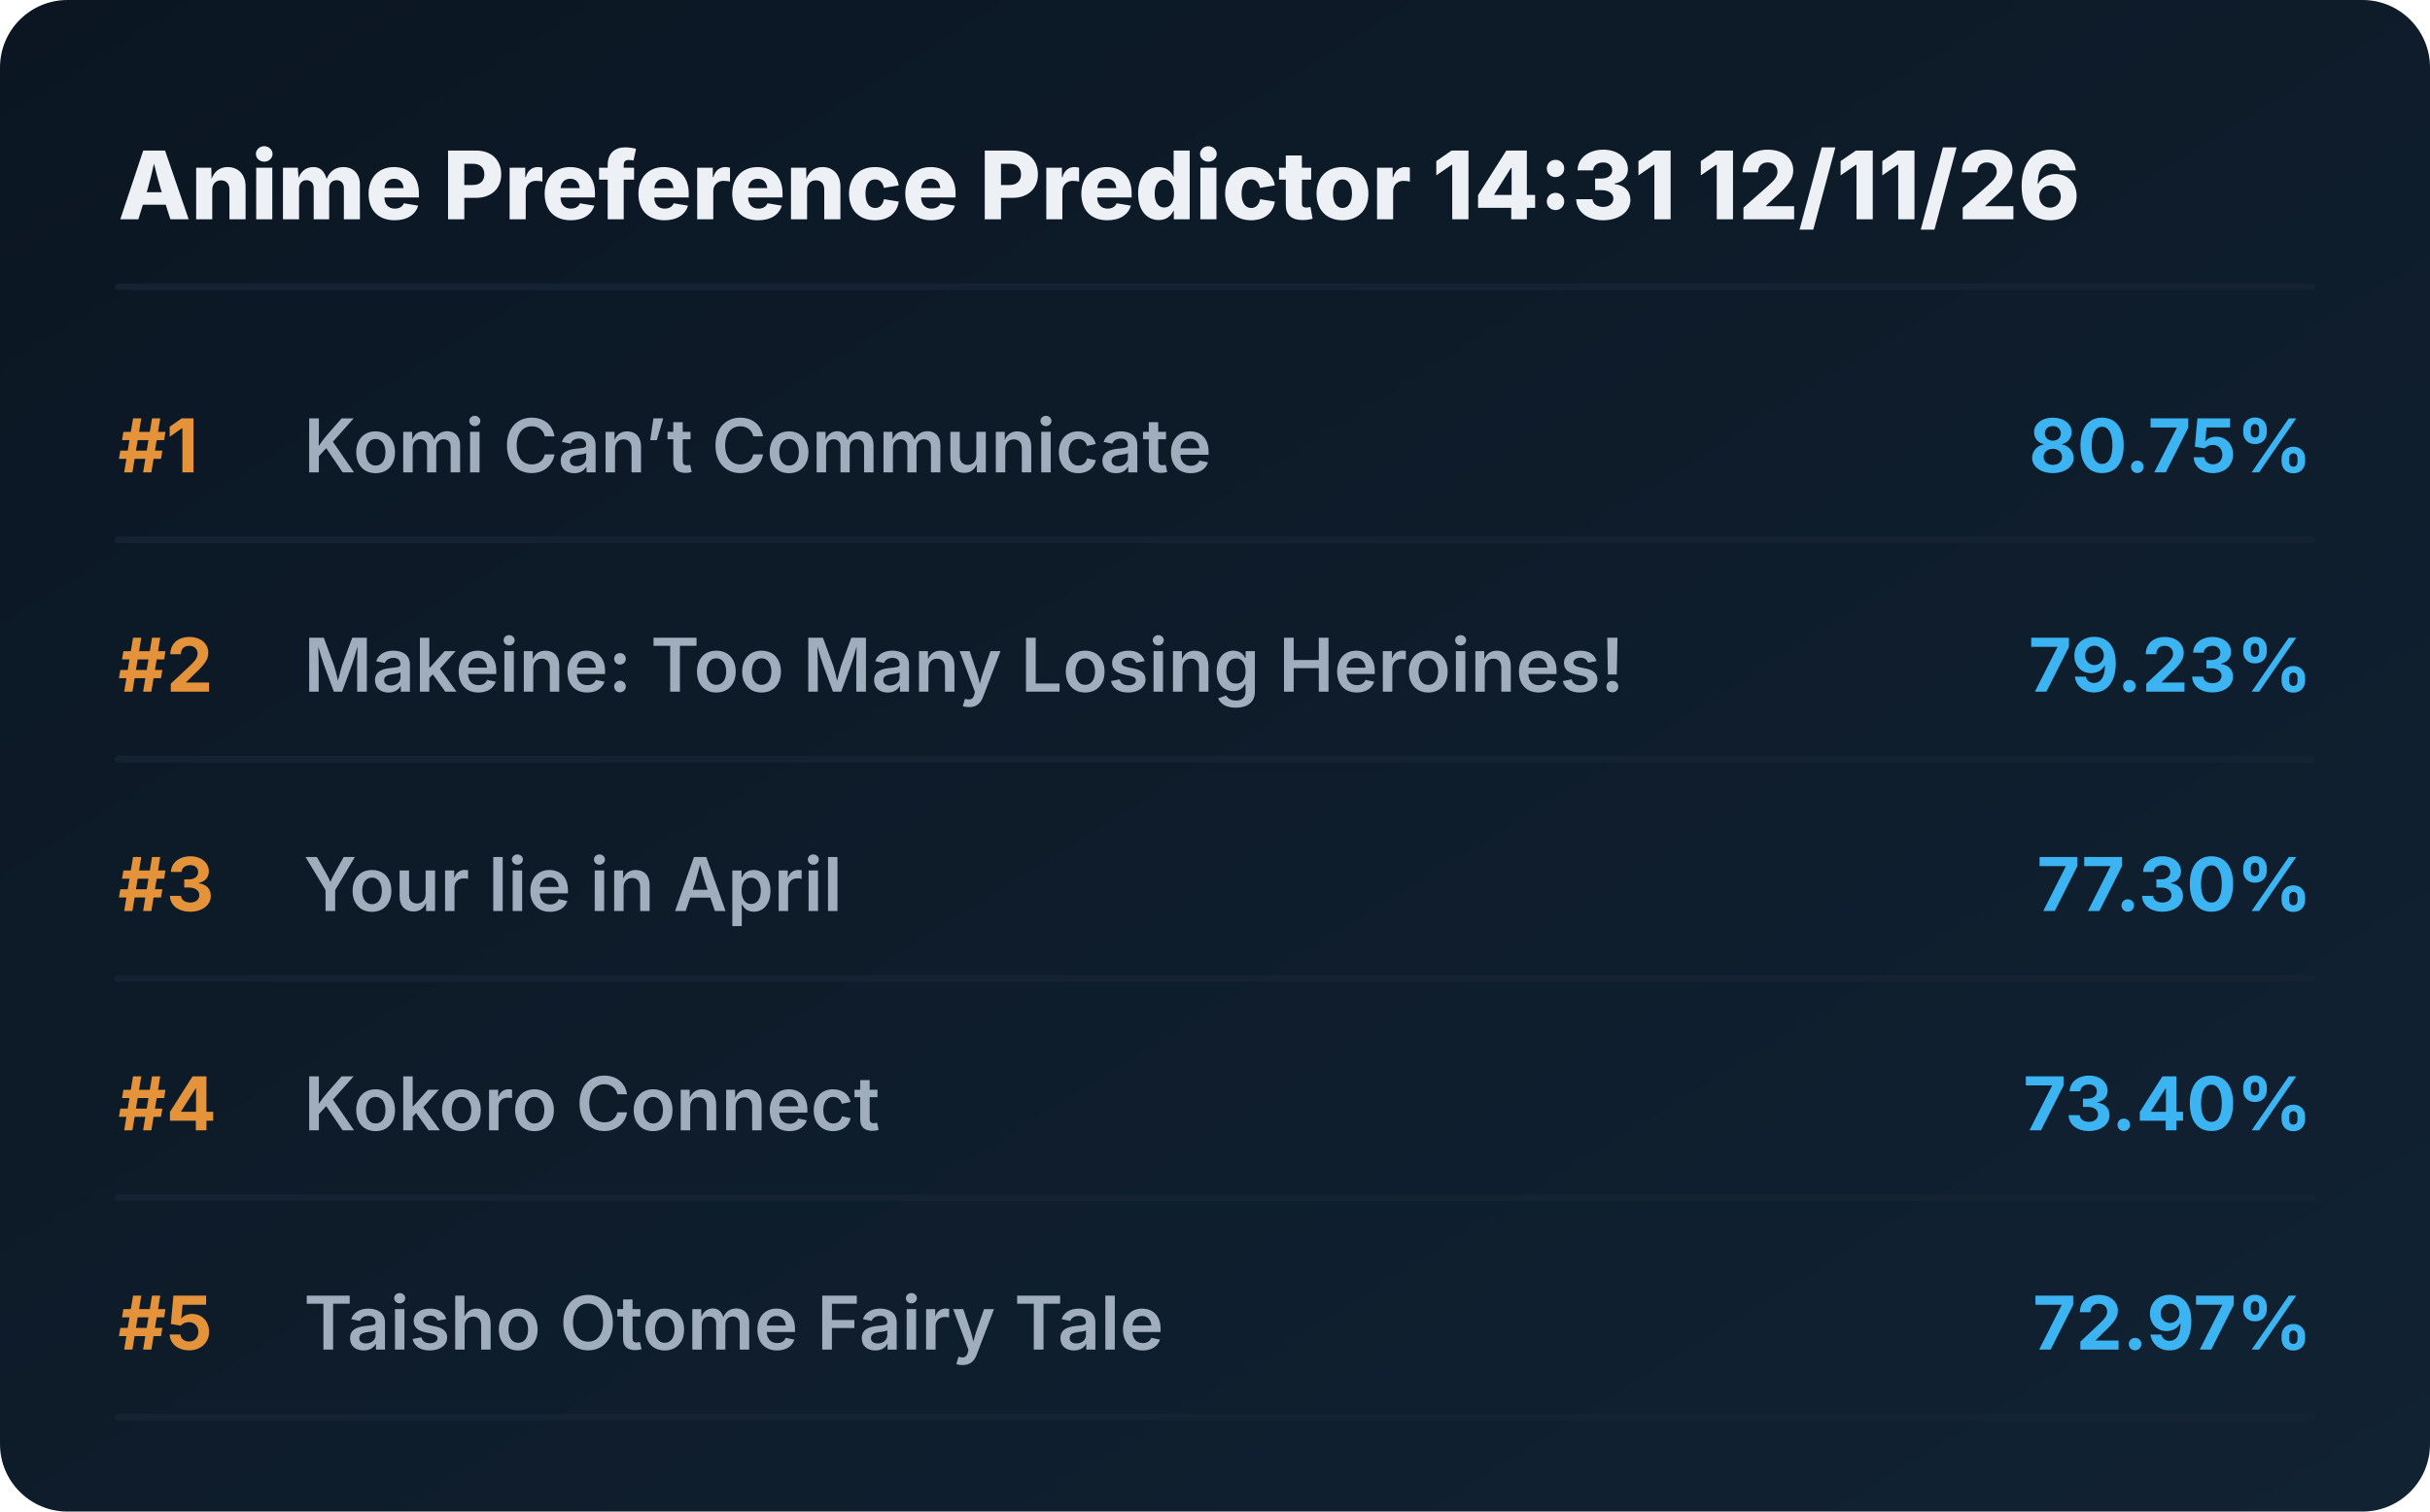
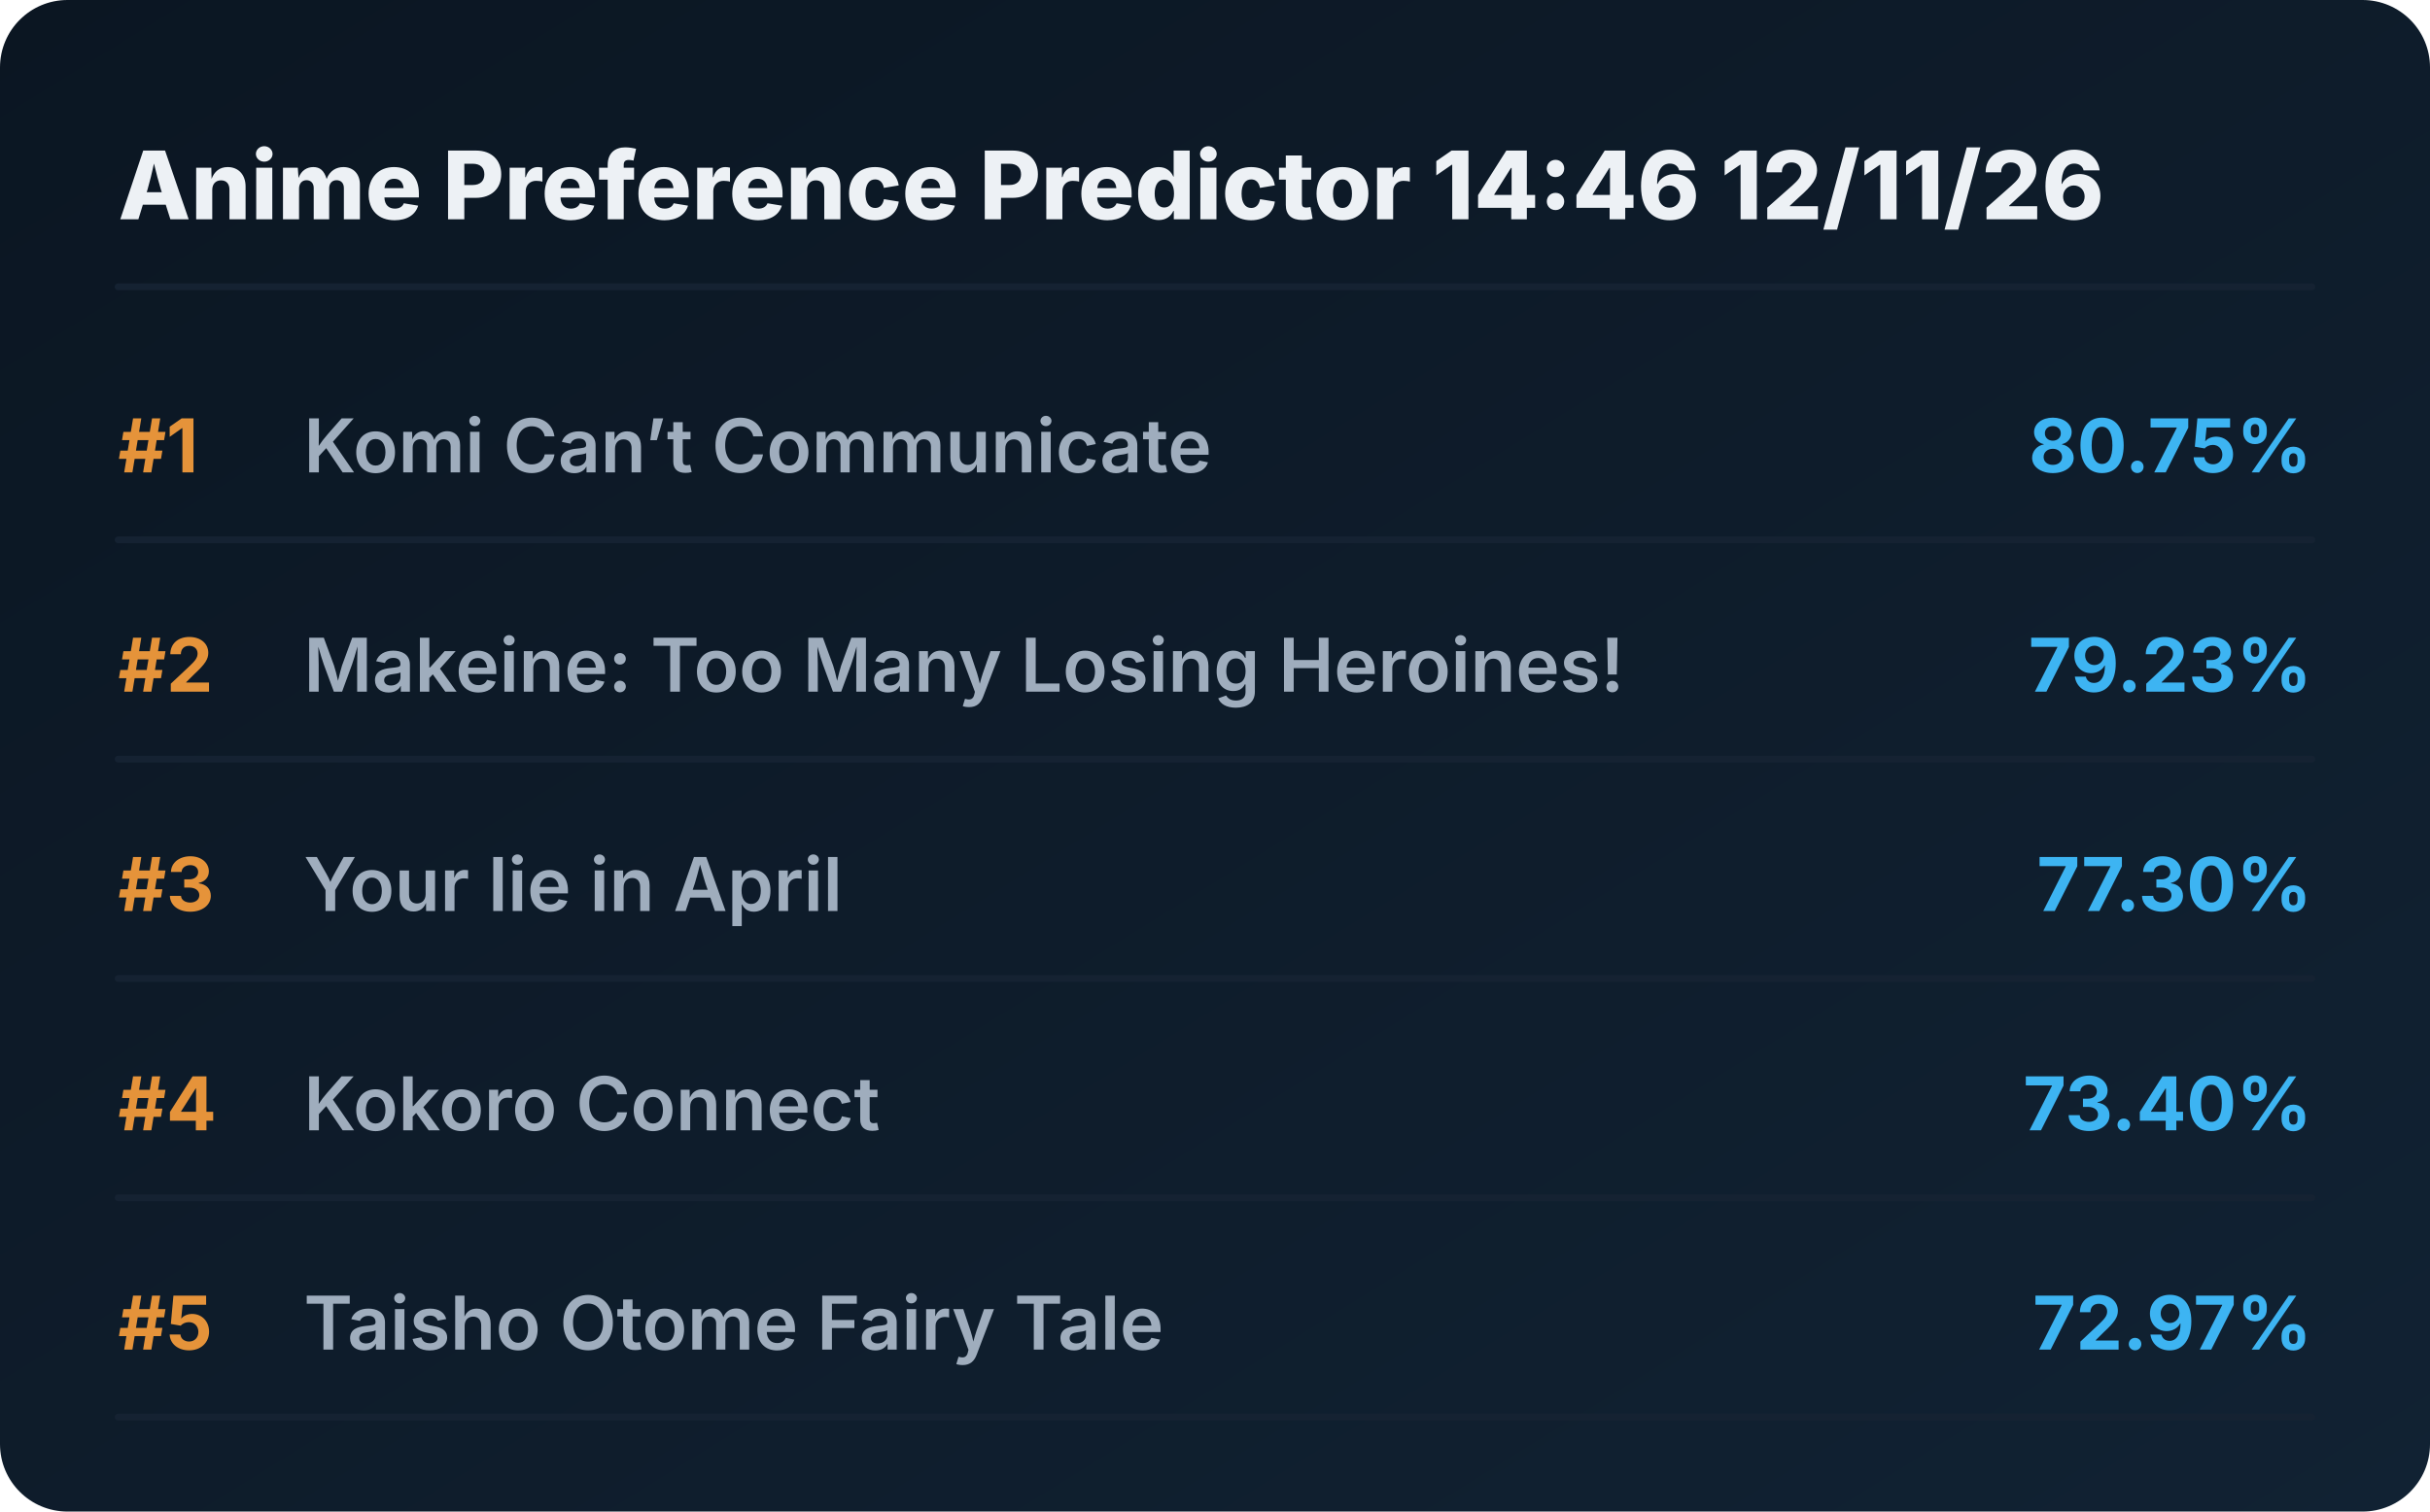
<svg xmlns="http://www.w3.org/2000/svg" viewBox="0 0 720 448" preserveAspectRatio="xMidYMid meet" style="width: 100%; height: auto; max-width: 720px;">
  <defs>
    <linearGradient id="boxGrad" x1="0%" y1="0%" x2="100%" y2="100%">
      <stop offset="0%" stop-color="#0b1622" />
      <stop offset="100%" stop-color="#112233" />
    </linearGradient>
    <clipPath id="titleClip">
      <rect x="90" y="0" width="510" height="100%" />
    </clipPath>
  </defs>
  <style>
    .bg { fill: url(#boxGrad); rx: 20px; }
    .header { font-family: 'Overpass', 'Inter', system-ui, sans-serif; font-weight: 800; font-size: 28px; fill: #edf1f5; }
    .rank { font-family: 'Overpass', 'Inter', system-ui, sans-serif; font-weight: 700; font-size: 22px; fill: #e5933a; }
    .title { font-family: 'Overpass', 'Inter', system-ui, sans-serif; font-weight: 600; font-size: 22px; fill: #9fadbd; }
    .score { font-family: 'Overpass', 'Inter', system-ui, sans-serif; font-weight: 700; font-size: 22px; fill: #3db4f2; }
    .line { stroke: #152232; stroke-width: 2; stroke-linecap: round; }
  </style>
  <rect class="bg" width="720" height="448" />
-   <text x="35" y="65" class="header">Anime Preference Predictor 14:31 12/11/26</text>
+   <text x="35" y="65" class="header">Anime Preference Predictor 14:46 12/11/26</text>
  <line x1="35" y1="85" x2="685" y2="85" class="line" />
  <g transform="translate(0, 0)">
    <text x="35" y="140" class="rank">#1</text>
    <text x="90" y="140" class="title">Komi Can’t Communicate</text>
    <text x="685" y="140" class="score" text-anchor="end">80.75%</text>
    <line x1="35" y1="160" x2="685" y2="160" class="line" />
  </g>
  <g transform="translate(0, 65)">
    <text x="35" y="140" class="rank">#2</text>
    <text x="90" y="140" class="title">Makeine: Too Many Losing Heroines!</text>
    <text x="685" y="140" class="score" text-anchor="end">79.23%</text>
    <line x1="35" y1="160" x2="685" y2="160" class="line" />
  </g>
  <g transform="translate(0, 130)">
    <text x="35" y="140" class="rank">#3</text>
    <text x="90" y="140" class="title">Your lie in April</text>
    <text x="685" y="140" class="score" text-anchor="end">77.30%</text>
    <line x1="35" y1="160" x2="685" y2="160" class="line" />
  </g>
  <g transform="translate(0, 195)">
    <text x="35" y="140" class="rank">#4</text>
    <text x="90" y="140" class="title">Kokoro Connect</text>
    <text x="685" y="140" class="score" text-anchor="end">73.40%</text>
    <line x1="35" y1="160" x2="685" y2="160" class="line" />
  </g>
  <g transform="translate(0, 260)">
    <text x="35" y="140" class="rank">#5</text>
    <text x="90" y="140" class="title">Taisho Otome Fairy Tale</text>
    <text x="685" y="140" class="score" text-anchor="end">72.97%</text>
    <line x1="35" y1="160" x2="685" y2="160" class="line" />
  </g>
</svg>
